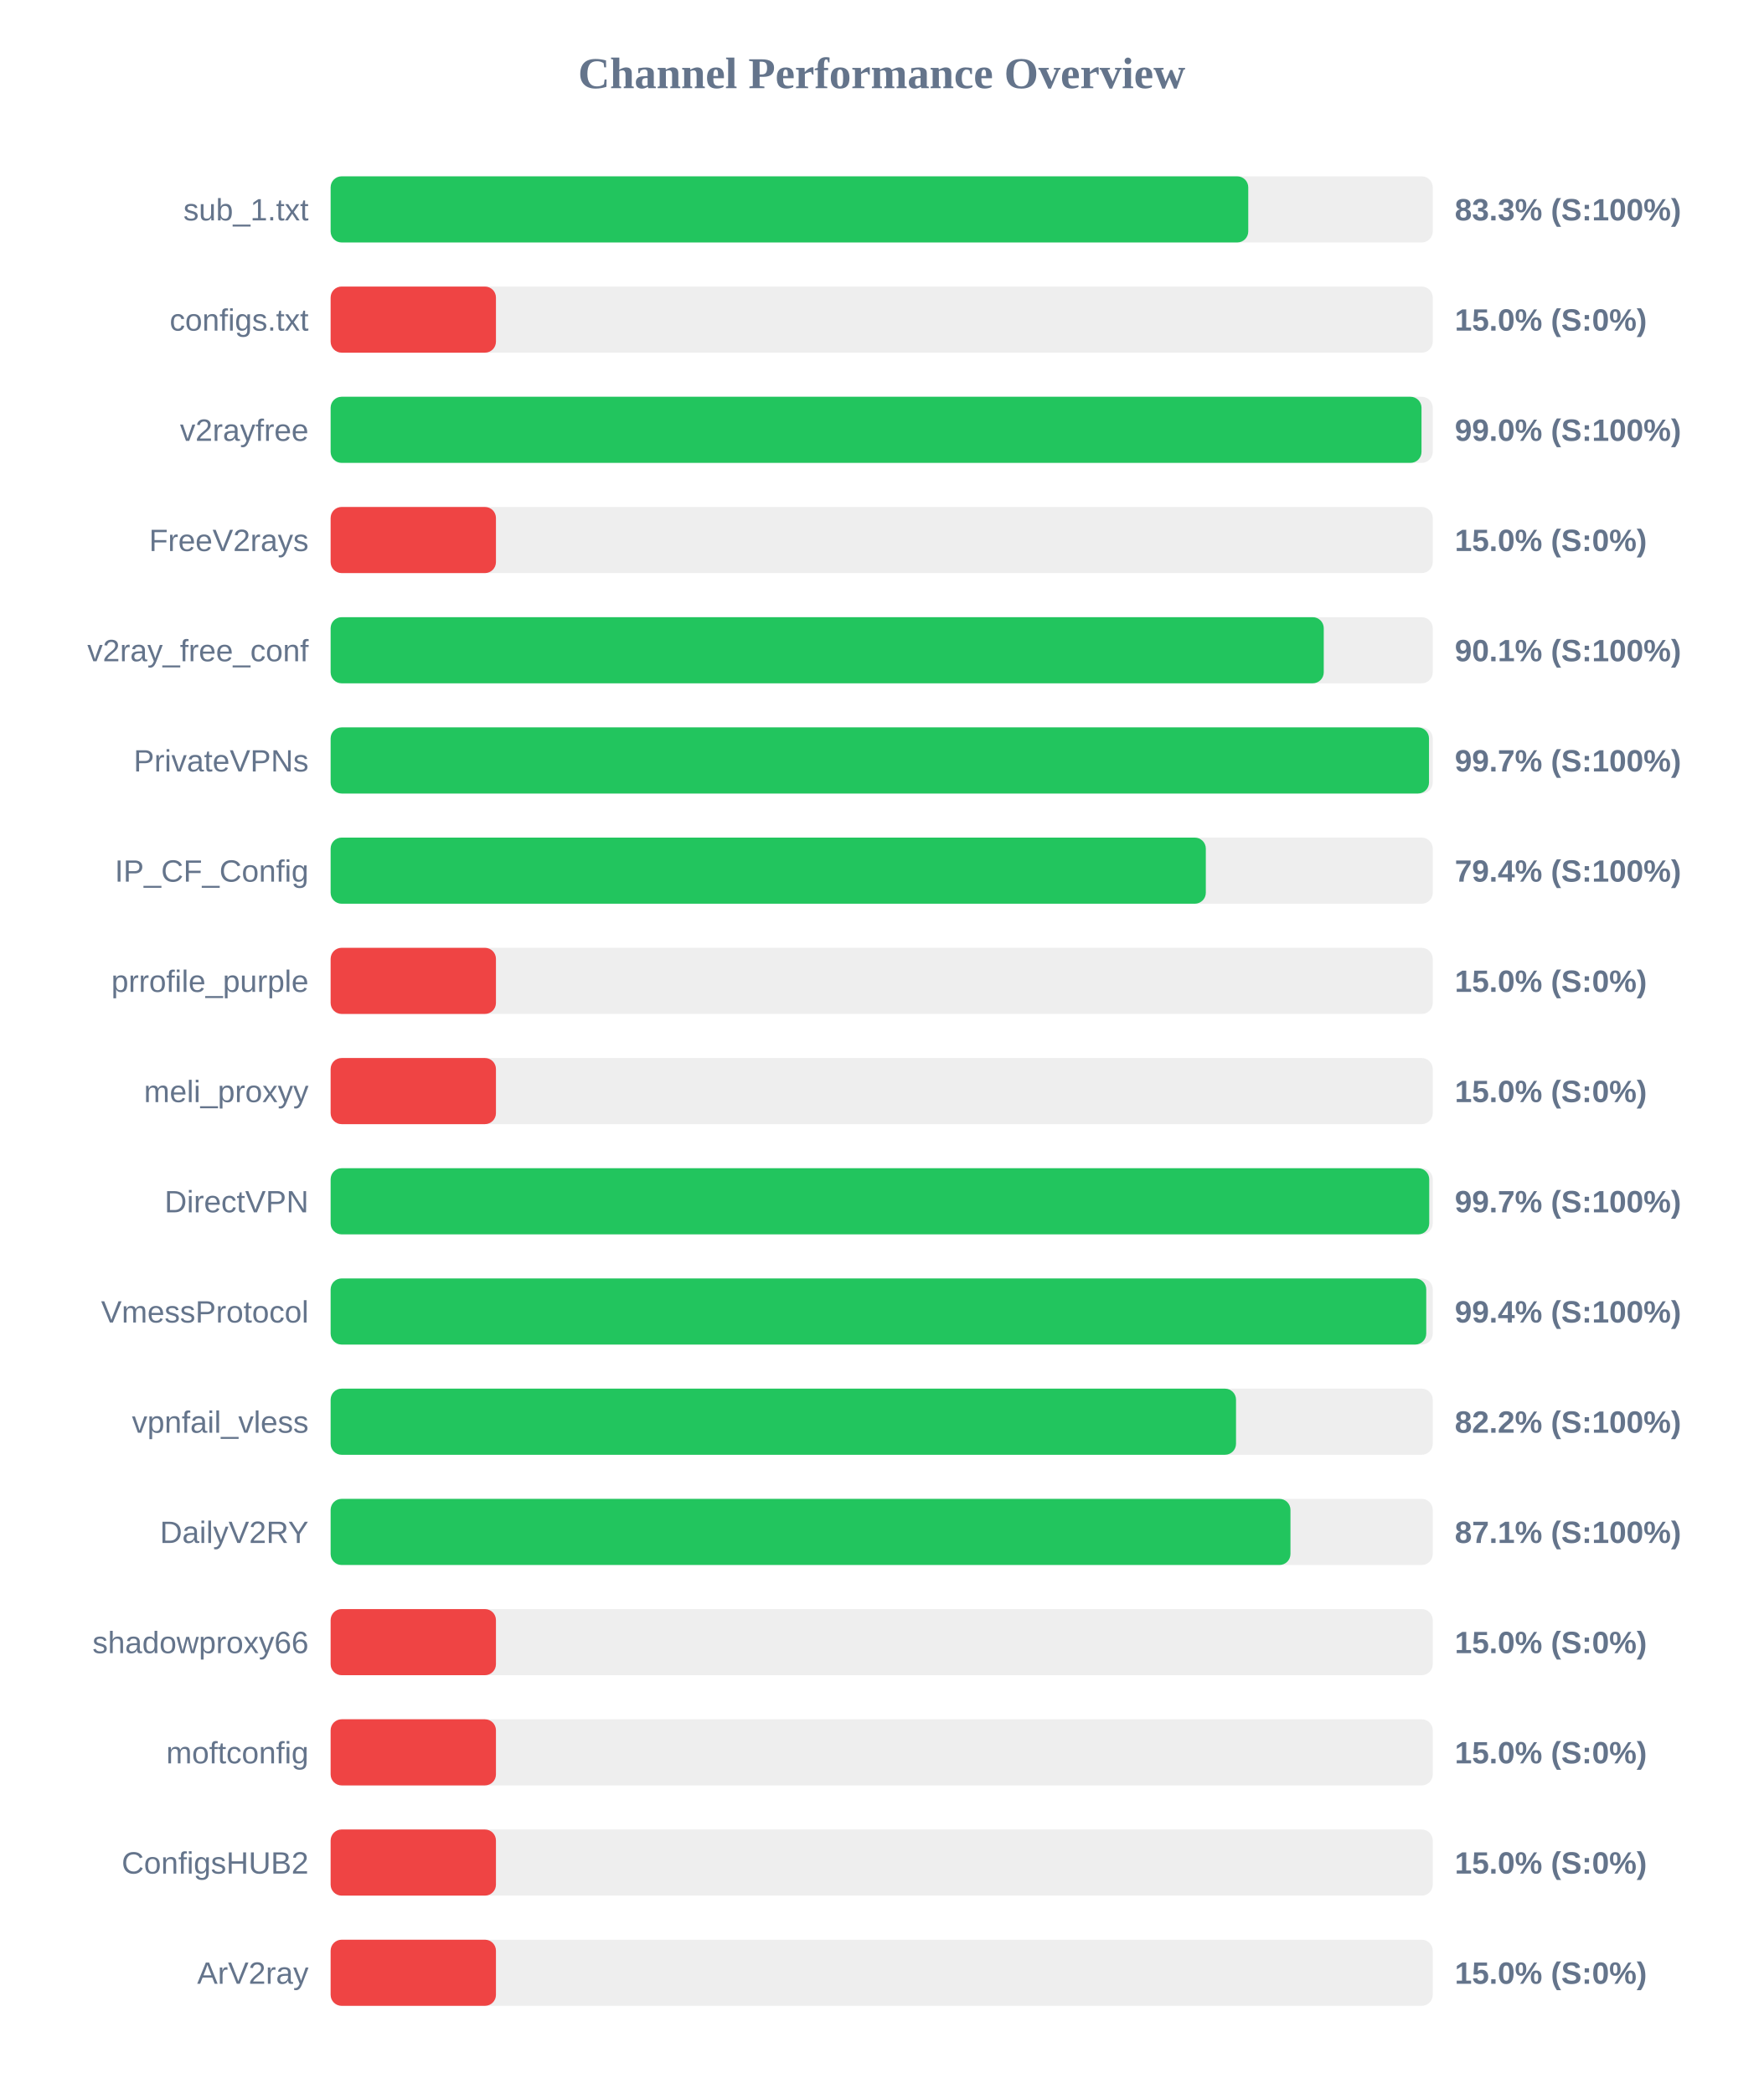
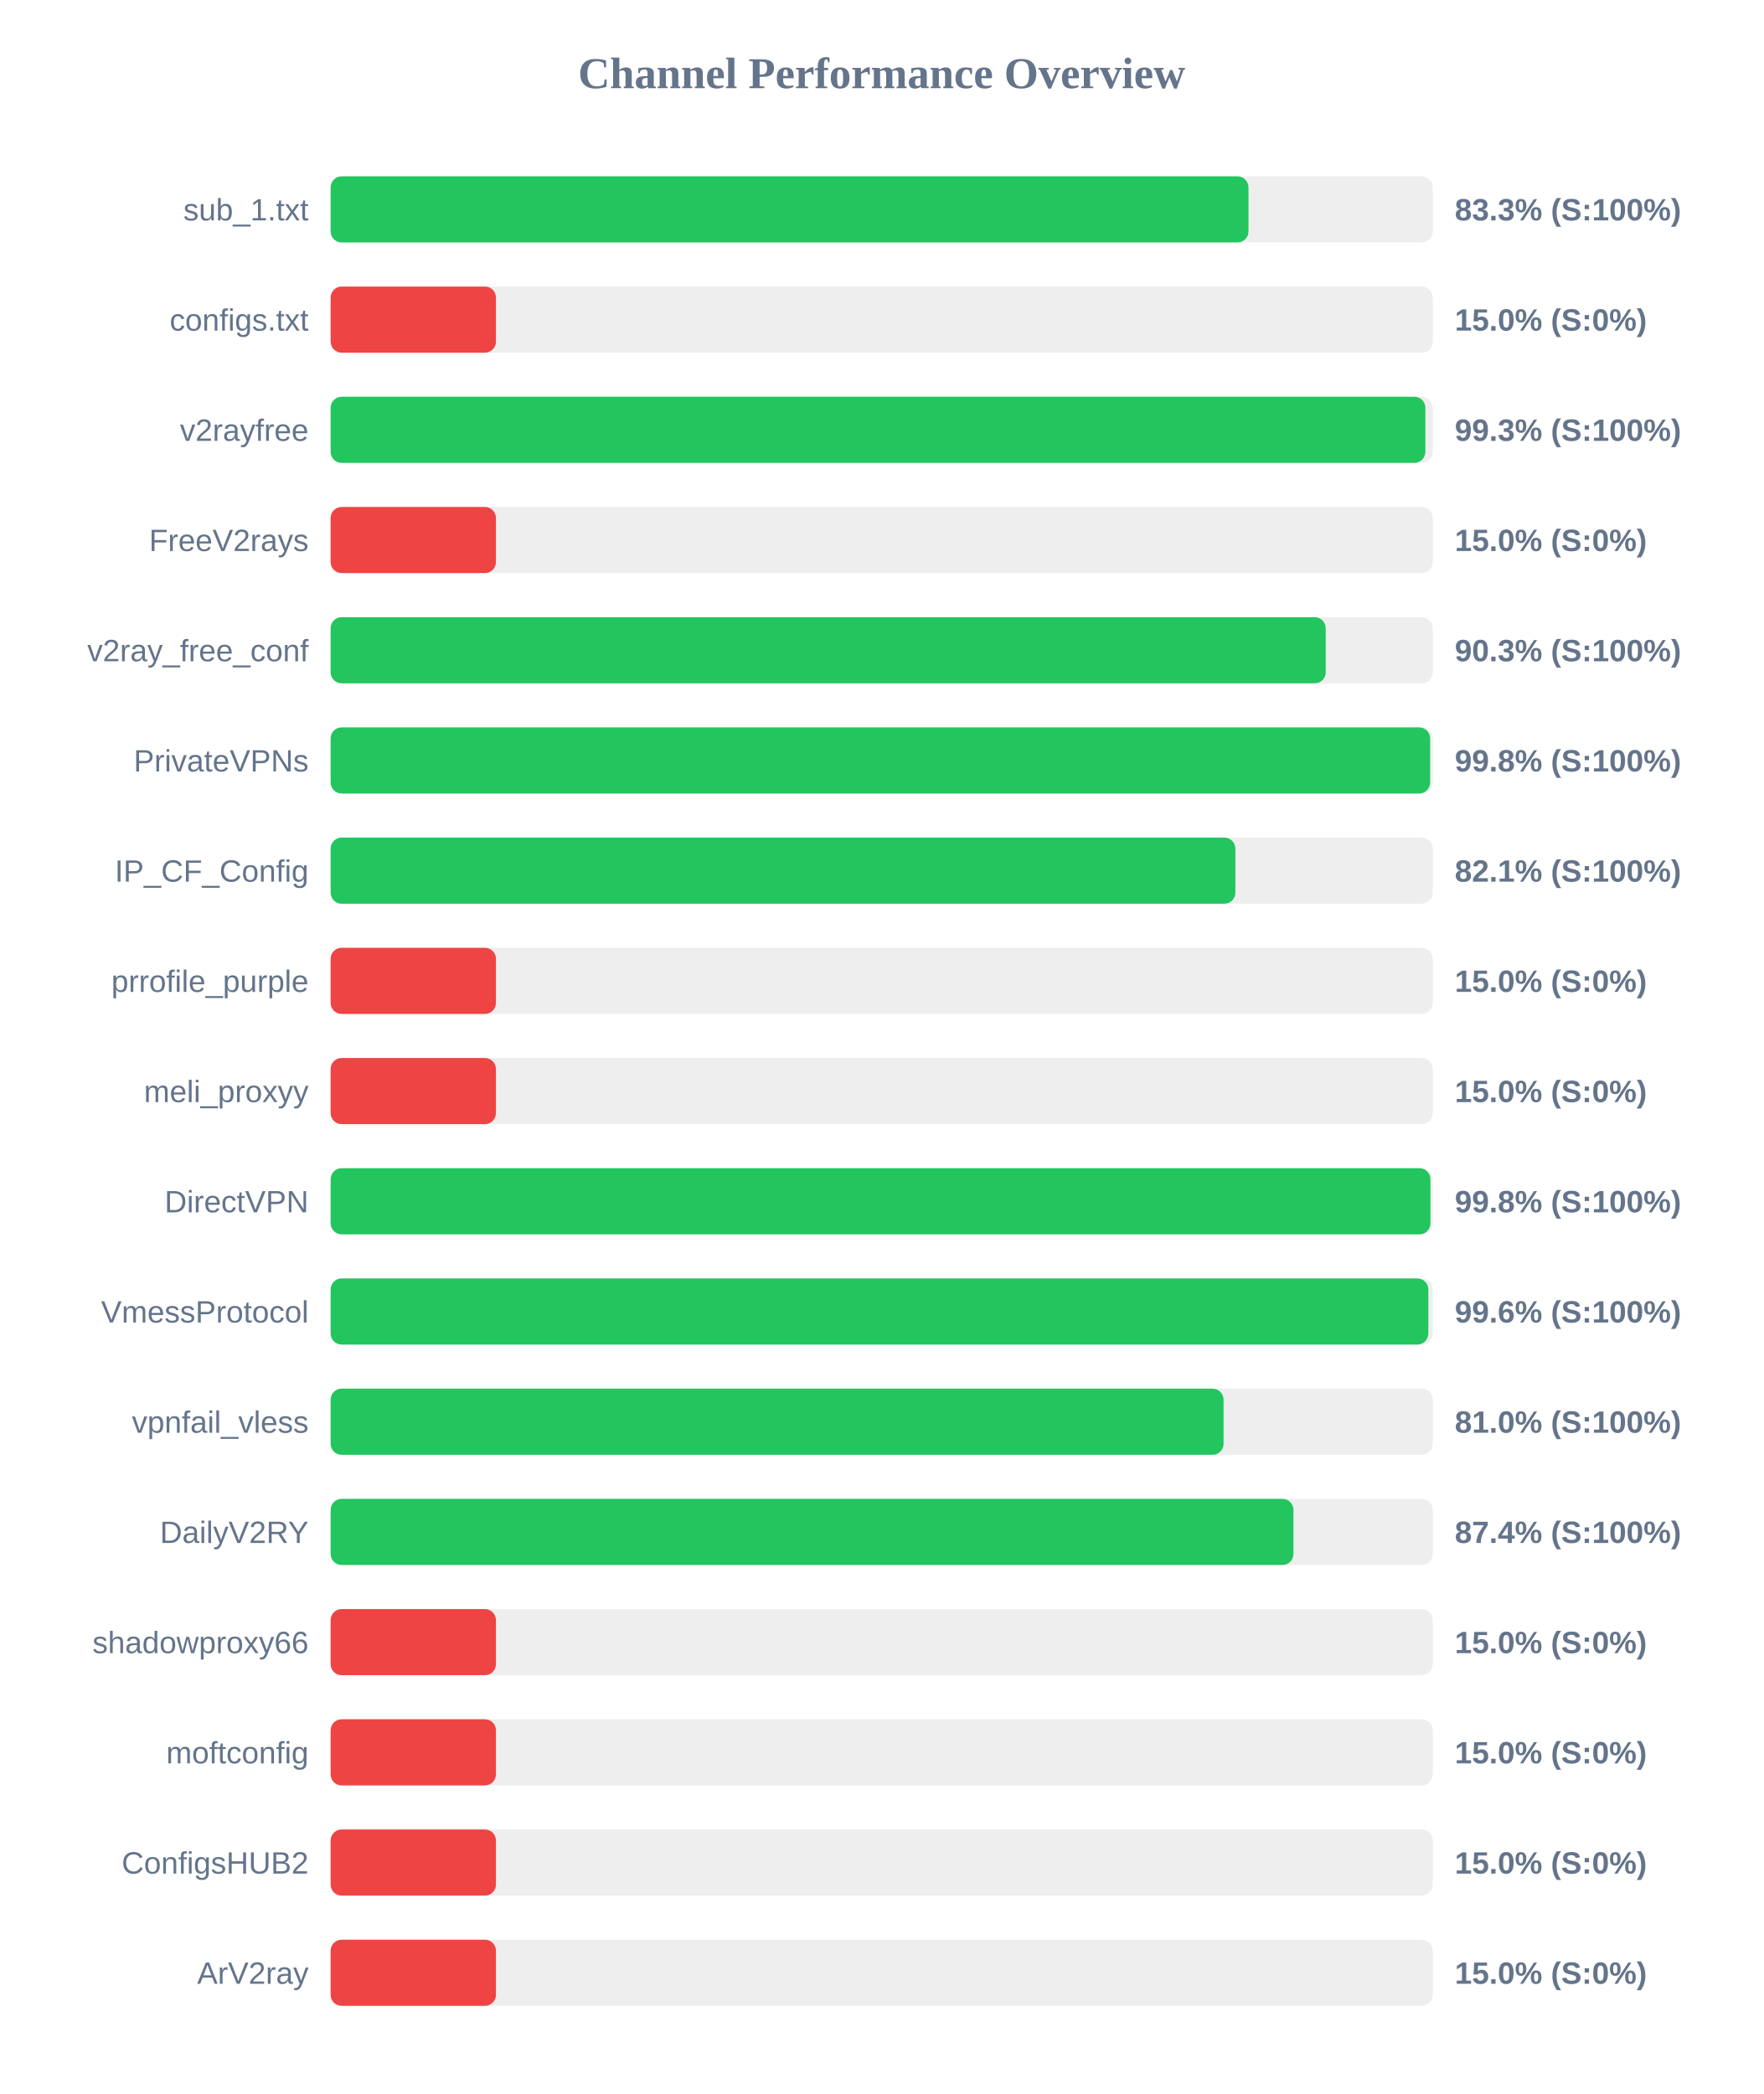
<svg xmlns="http://www.w3.org/2000/svg" width="800" height="950" version="1.1">
  <style>
        .row { font: 14px Arial; fill: #64748b; }
        .score { font: bold 14px Arial; fill: #64748b; }
    </style>
  <text x="400" y="40" text-anchor="middle" font-size="20px" font-weight="bold" fill="#64748b">Channel Performance Overview</text>
  <rect x="150" y="80" width="500" height="30" fill="#eee" rx="5" />
-   <rect x="150" y="80" width="416.3" height="30" fill="#22c55e" rx="5" />
+   <rect x="150" y="80" width="416.4" height="30" fill="#22c55e" rx="5" />
  <text x="140" y="100" text-anchor="end" class="row">sub_1.txt</text>
  <text x="660" y="100" text-anchor="start" class="score">83.3% (S:100%)</text>
  <rect x="150" y="130" width="500" height="30" fill="#eee" rx="5" />
  <rect x="150" y="130" width="75.0" height="30" fill="#ef4444" rx="5" />
  <text x="140" y="150" text-anchor="end" class="row">configs.txt</text>
  <text x="660" y="150" text-anchor="start" class="score">15.0% (S:0%)</text>
  <rect x="150" y="180" width="500" height="30" fill="#eee" rx="5" />
-   <rect x="150" y="180" width="494.9" height="30" fill="#22c55e" rx="5" />
+   <rect x="150" y="180" width="496.65" height="30" fill="#22c55e" rx="5" />
  <text x="140" y="200" text-anchor="end" class="row">v2rayfree</text>
-   <text x="660" y="200" text-anchor="start" class="score">99.0% (S:100%)</text>
+   <text x="660" y="200" text-anchor="start" class="score">99.3% (S:100%)</text>
  <rect x="150" y="230" width="500" height="30" fill="#eee" rx="5" />
  <rect x="150" y="230" width="75.0" height="30" fill="#ef4444" rx="5" />
  <text x="140" y="250" text-anchor="end" class="row">FreeV2rays</text>
  <text x="660" y="250" text-anchor="start" class="score">15.0% (S:0%)</text>
  <rect x="150" y="280" width="500" height="30" fill="#eee" rx="5" />
-   <rect x="150" y="280" width="450.55" height="30" fill="#22c55e" rx="5" />
+   <rect x="150" y="280" width="451.45" height="30" fill="#22c55e" rx="5" />
  <text x="140" y="300" text-anchor="end" class="row">v2ray_free_conf</text>
-   <text x="660" y="300" text-anchor="start" class="score">90.1% (S:100%)</text>
+   <text x="660" y="300" text-anchor="start" class="score">90.3% (S:100%)</text>
  <rect x="150" y="330" width="500" height="30" fill="#eee" rx="5" />
-   <rect x="150" y="330" width="498.3" height="30" fill="#22c55e" rx="5" />
+   <rect x="150" y="330" width="498.8" height="30" fill="#22c55e" rx="5" />
  <text x="140" y="350" text-anchor="end" class="row">PrivateVPNs</text>
-   <text x="660" y="350" text-anchor="start" class="score">99.7% (S:100%)</text>
+   <text x="660" y="350" text-anchor="start" class="score">99.8% (S:100%)</text>
  <rect x="150" y="380" width="500" height="30" fill="#eee" rx="5" />
-   <rect x="150" y="380" width="397.05" height="30" fill="#22c55e" rx="5" />
+   <rect x="150" y="380" width="410.45" height="30" fill="#22c55e" rx="5" />
  <text x="140" y="400" text-anchor="end" class="row">IP_CF_Config</text>
-   <text x="660" y="400" text-anchor="start" class="score">79.4% (S:100%)</text>
+   <text x="660" y="400" text-anchor="start" class="score">82.1% (S:100%)</text>
  <rect x="150" y="430" width="500" height="30" fill="#eee" rx="5" />
  <rect x="150" y="430" width="75.0" height="30" fill="#ef4444" rx="5" />
  <text x="140" y="450" text-anchor="end" class="row">prrofile_purple</text>
  <text x="660" y="450" text-anchor="start" class="score">15.0% (S:0%)</text>
  <rect x="150" y="480" width="500" height="30" fill="#eee" rx="5" />
  <rect x="150" y="480" width="75.0" height="30" fill="#ef4444" rx="5" />
  <text x="140" y="500" text-anchor="end" class="row">meli_proxyy</text>
  <text x="660" y="500" text-anchor="start" class="score">15.0% (S:0%)</text>
  <rect x="150" y="530" width="500" height="30" fill="#eee" rx="5" />
-   <rect x="150" y="530" width="498.4" height="30" fill="#22c55e" rx="5" />
+   <rect x="150" y="530" width="498.95" height="30" fill="#22c55e" rx="5" />
  <text x="140" y="550" text-anchor="end" class="row">DirectVPN</text>
-   <text x="660" y="550" text-anchor="start" class="score">99.7% (S:100%)</text>
+   <text x="660" y="550" text-anchor="start" class="score">99.8% (S:100%)</text>
  <rect x="150" y="580" width="500" height="30" fill="#eee" rx="5" />
-   <rect x="150" y="580" width="497.05" height="30" fill="#22c55e" rx="5" />
+   <rect x="150" y="580" width="498.0" height="30" fill="#22c55e" rx="5" />
  <text x="140" y="600" text-anchor="end" class="row">VmessProtocol</text>
-   <text x="660" y="600" text-anchor="start" class="score">99.4% (S:100%)</text>
+   <text x="660" y="600" text-anchor="start" class="score">99.6% (S:100%)</text>
  <rect x="150" y="630" width="500" height="30" fill="#eee" rx="5" />
-   <rect x="150" y="630" width="410.75" height="30" fill="#22c55e" rx="5" />
+   <rect x="150" y="630" width="405.1" height="30" fill="#22c55e" rx="5" />
  <text x="140" y="650" text-anchor="end" class="row">vpnfail_vless</text>
-   <text x="660" y="650" text-anchor="start" class="score">82.2% (S:100%)</text>
+   <text x="660" y="650" text-anchor="start" class="score">81.0% (S:100%)</text>
  <rect x="150" y="680" width="500" height="30" fill="#eee" rx="5" />
-   <rect x="150" y="680" width="435.45" height="30" fill="#22c55e" rx="5" />
+   <rect x="150" y="680" width="436.8" height="30" fill="#22c55e" rx="5" />
  <text x="140" y="700" text-anchor="end" class="row">DailyV2RY</text>
-   <text x="660" y="700" text-anchor="start" class="score">87.1% (S:100%)</text>
+   <text x="660" y="700" text-anchor="start" class="score">87.4% (S:100%)</text>
  <rect x="150" y="730" width="500" height="30" fill="#eee" rx="5" />
  <rect x="150" y="730" width="75.0" height="30" fill="#ef4444" rx="5" />
  <text x="140" y="750" text-anchor="end" class="row">shadowproxy66</text>
  <text x="660" y="750" text-anchor="start" class="score">15.0% (S:0%)</text>
  <rect x="150" y="780" width="500" height="30" fill="#eee" rx="5" />
  <rect x="150" y="780" width="75.0" height="30" fill="#ef4444" rx="5" />
  <text x="140" y="800" text-anchor="end" class="row">moftconfig</text>
  <text x="660" y="800" text-anchor="start" class="score">15.0% (S:0%)</text>
  <rect x="150" y="830" width="500" height="30" fill="#eee" rx="5" />
  <rect x="150" y="830" width="75.0" height="30" fill="#ef4444" rx="5" />
  <text x="140" y="850" text-anchor="end" class="row">ConfigsHUB2</text>
  <text x="660" y="850" text-anchor="start" class="score">15.0% (S:0%)</text>
  <rect x="150" y="880" width="500" height="30" fill="#eee" rx="5" />
  <rect x="150" y="880" width="75.0" height="30" fill="#ef4444" rx="5" />
  <text x="140" y="900" text-anchor="end" class="row">ArV2ray</text>
  <text x="660" y="900" text-anchor="start" class="score">15.0% (S:0%)</text>
</svg>
